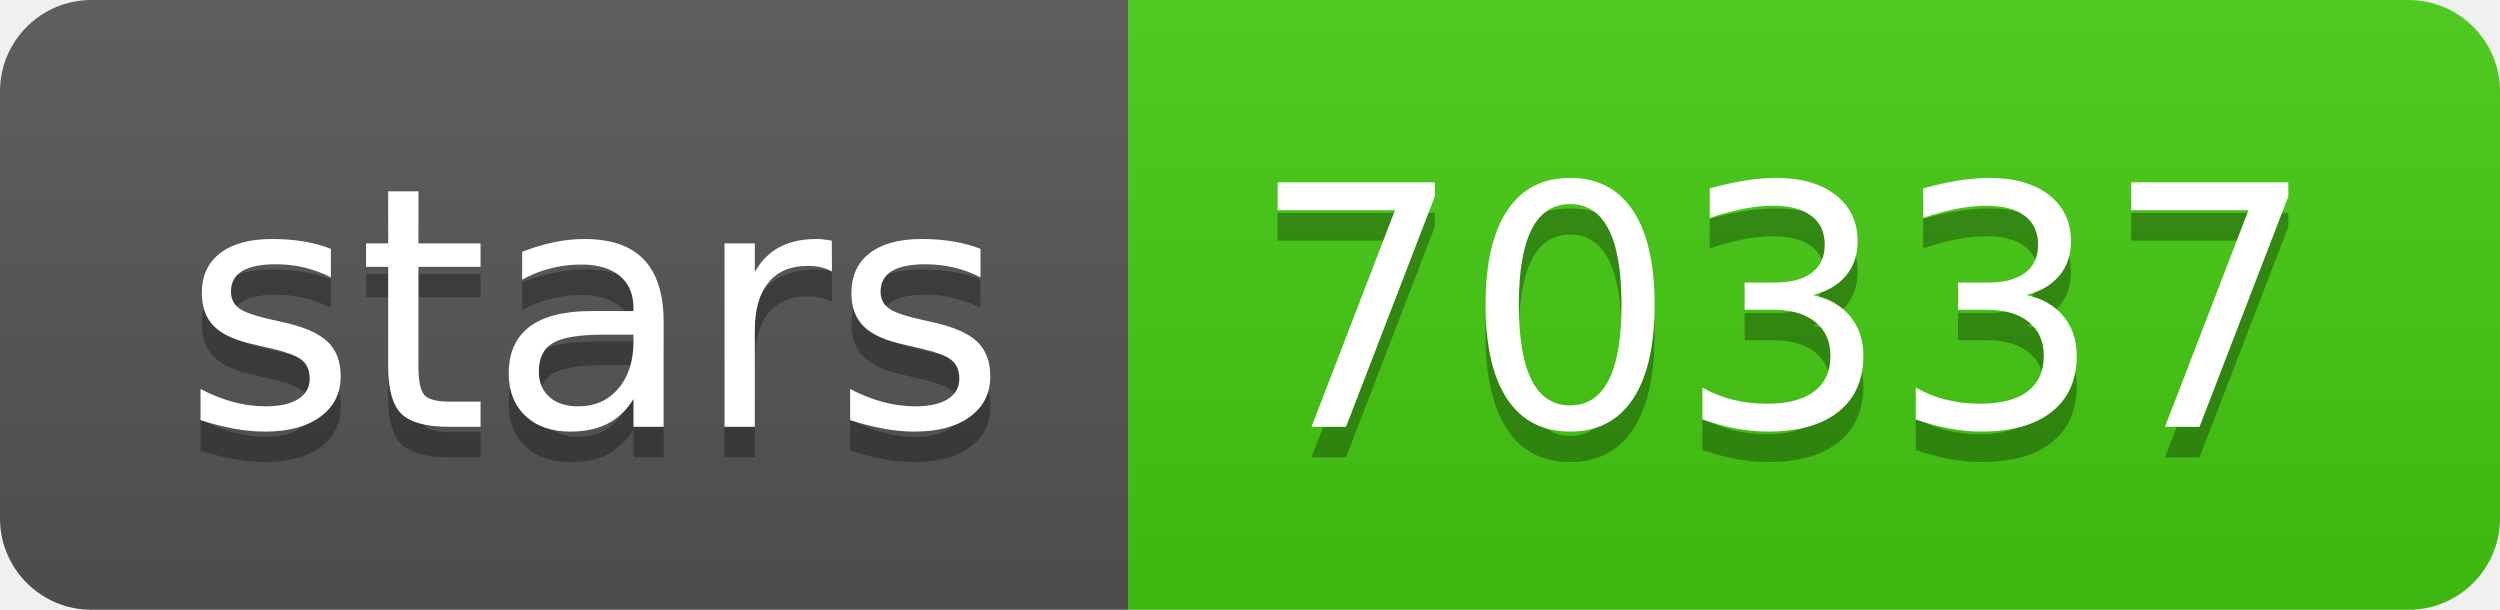
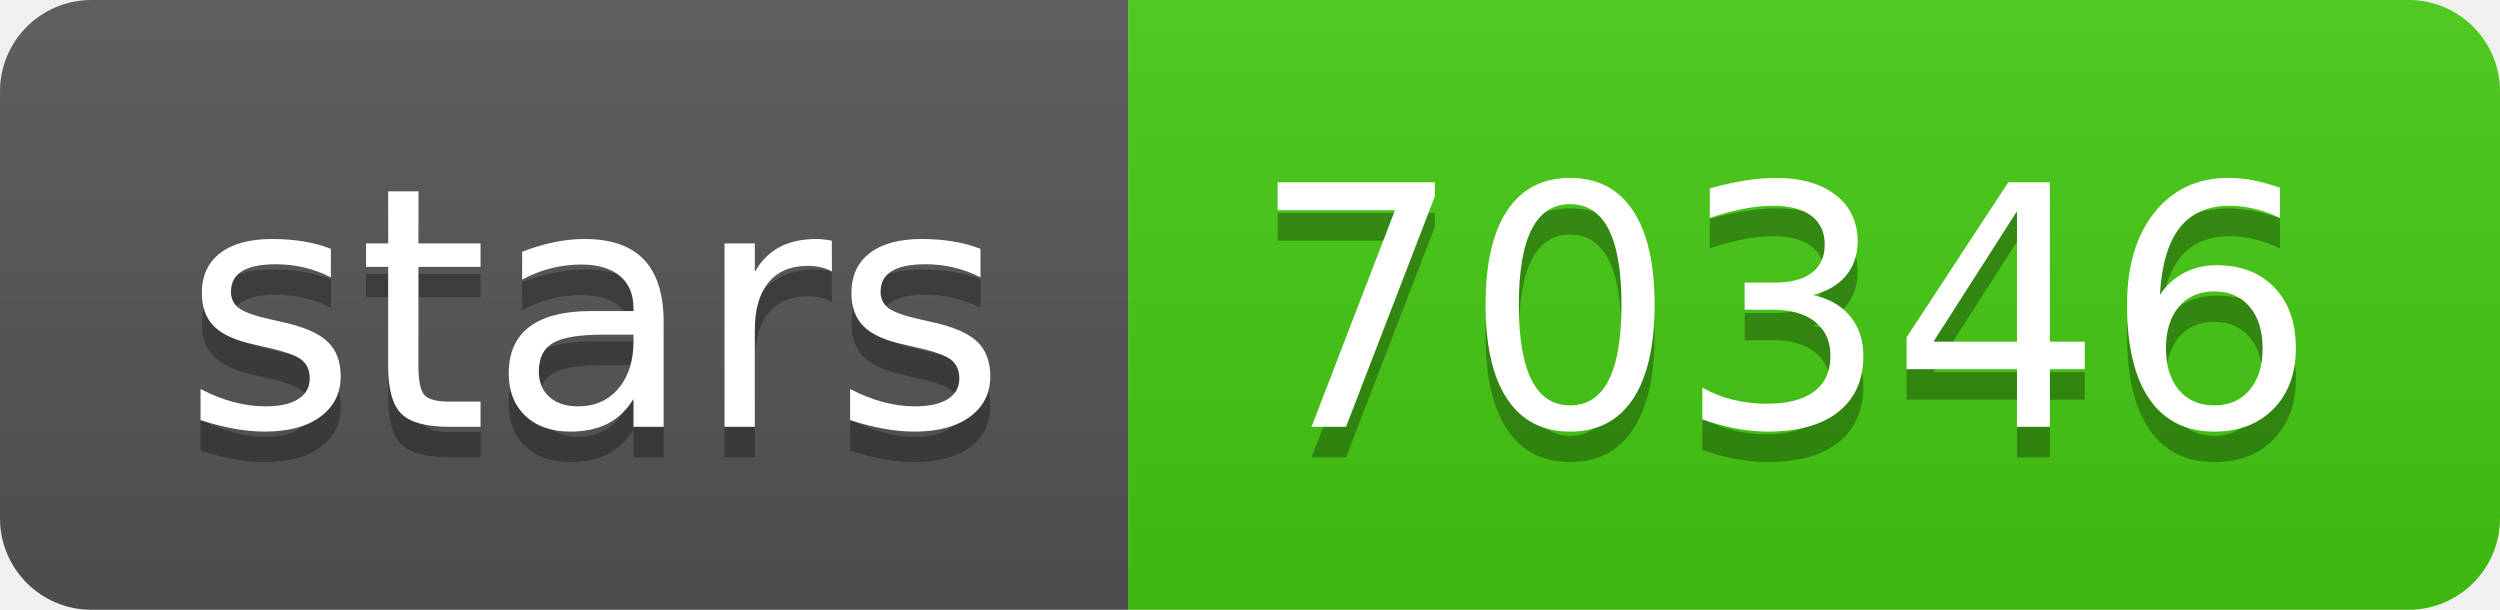
- <svg xmlns="http://www.w3.org/2000/svg" width="82" height="20" role="img" aria-label="stars: 70337">
+ <svg xmlns="http://www.w3.org/2000/svg" width="82" height="20" role="img" aria-label="stars: 70346">
  <linearGradient id="s" x2="0" y2="100%">
    <stop offset="0" stop-color="#bbb" stop-opacity=".1" />
    <stop offset="1" stop-opacity=".1" />
  </linearGradient>
  <clipPath id="r">
    <rect width="82" height="20" rx="3" fill="#fff" />
  </clipPath>
  <g clip-path="url(#r)">
    <rect width="37" height="20" fill="#555" />
    <rect x="37" width="45" height="20" fill="#4c1" />
    <rect width="82" height="20" fill="url(#s)" />
  </g>
  <g fill="#fff" text-anchor="middle" font-family="Verdana,Geneva,DejaVu Sans,sans-serif" text-rendering="geometricPrecision" font-size="110">
    <text aria-hidden="true" x="195" y="150" fill="#010101" fill-opacity=".3" transform="scale(.1)" textLength="270">stars</text>
    <text x="195" y="140" transform="scale(.1)" fill="#fff" textLength="270">stars</text>
-     <text aria-hidden="true" x="585" y="150" fill="#010101" fill-opacity=".3" transform="scale(.1)" textLength="350">70337</text>
-     <text x="585" y="140" transform="scale(.1)" fill="#fff" textLength="350">70337</text>
+     <text aria-hidden="true" x="585" y="150" fill="#010101" fill-opacity=".3" transform="scale(.1)" textLength="350">70346</text>
+     <text x="585" y="140" transform="scale(.1)" fill="#fff" textLength="350">70346</text>
  </g>
</svg>
